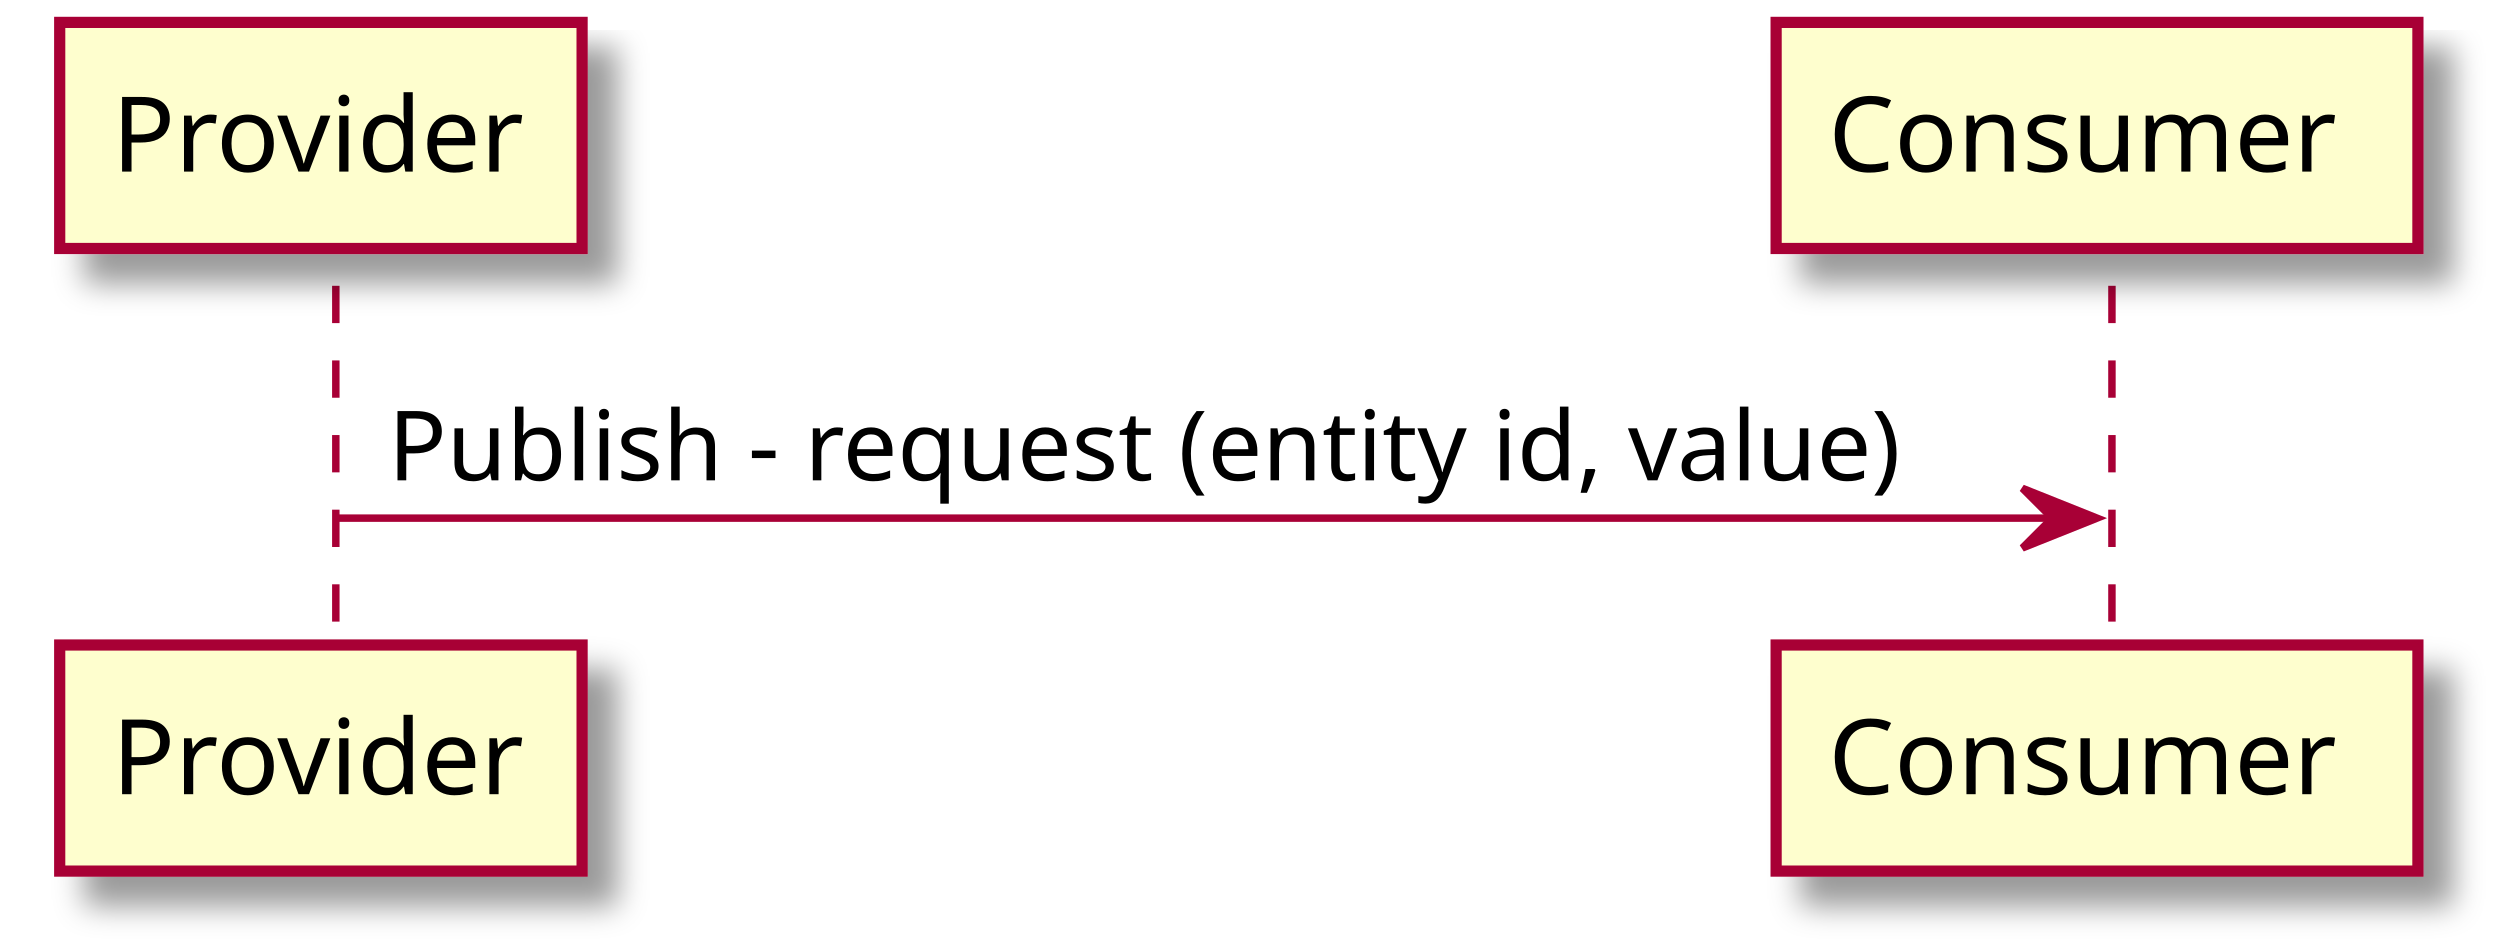
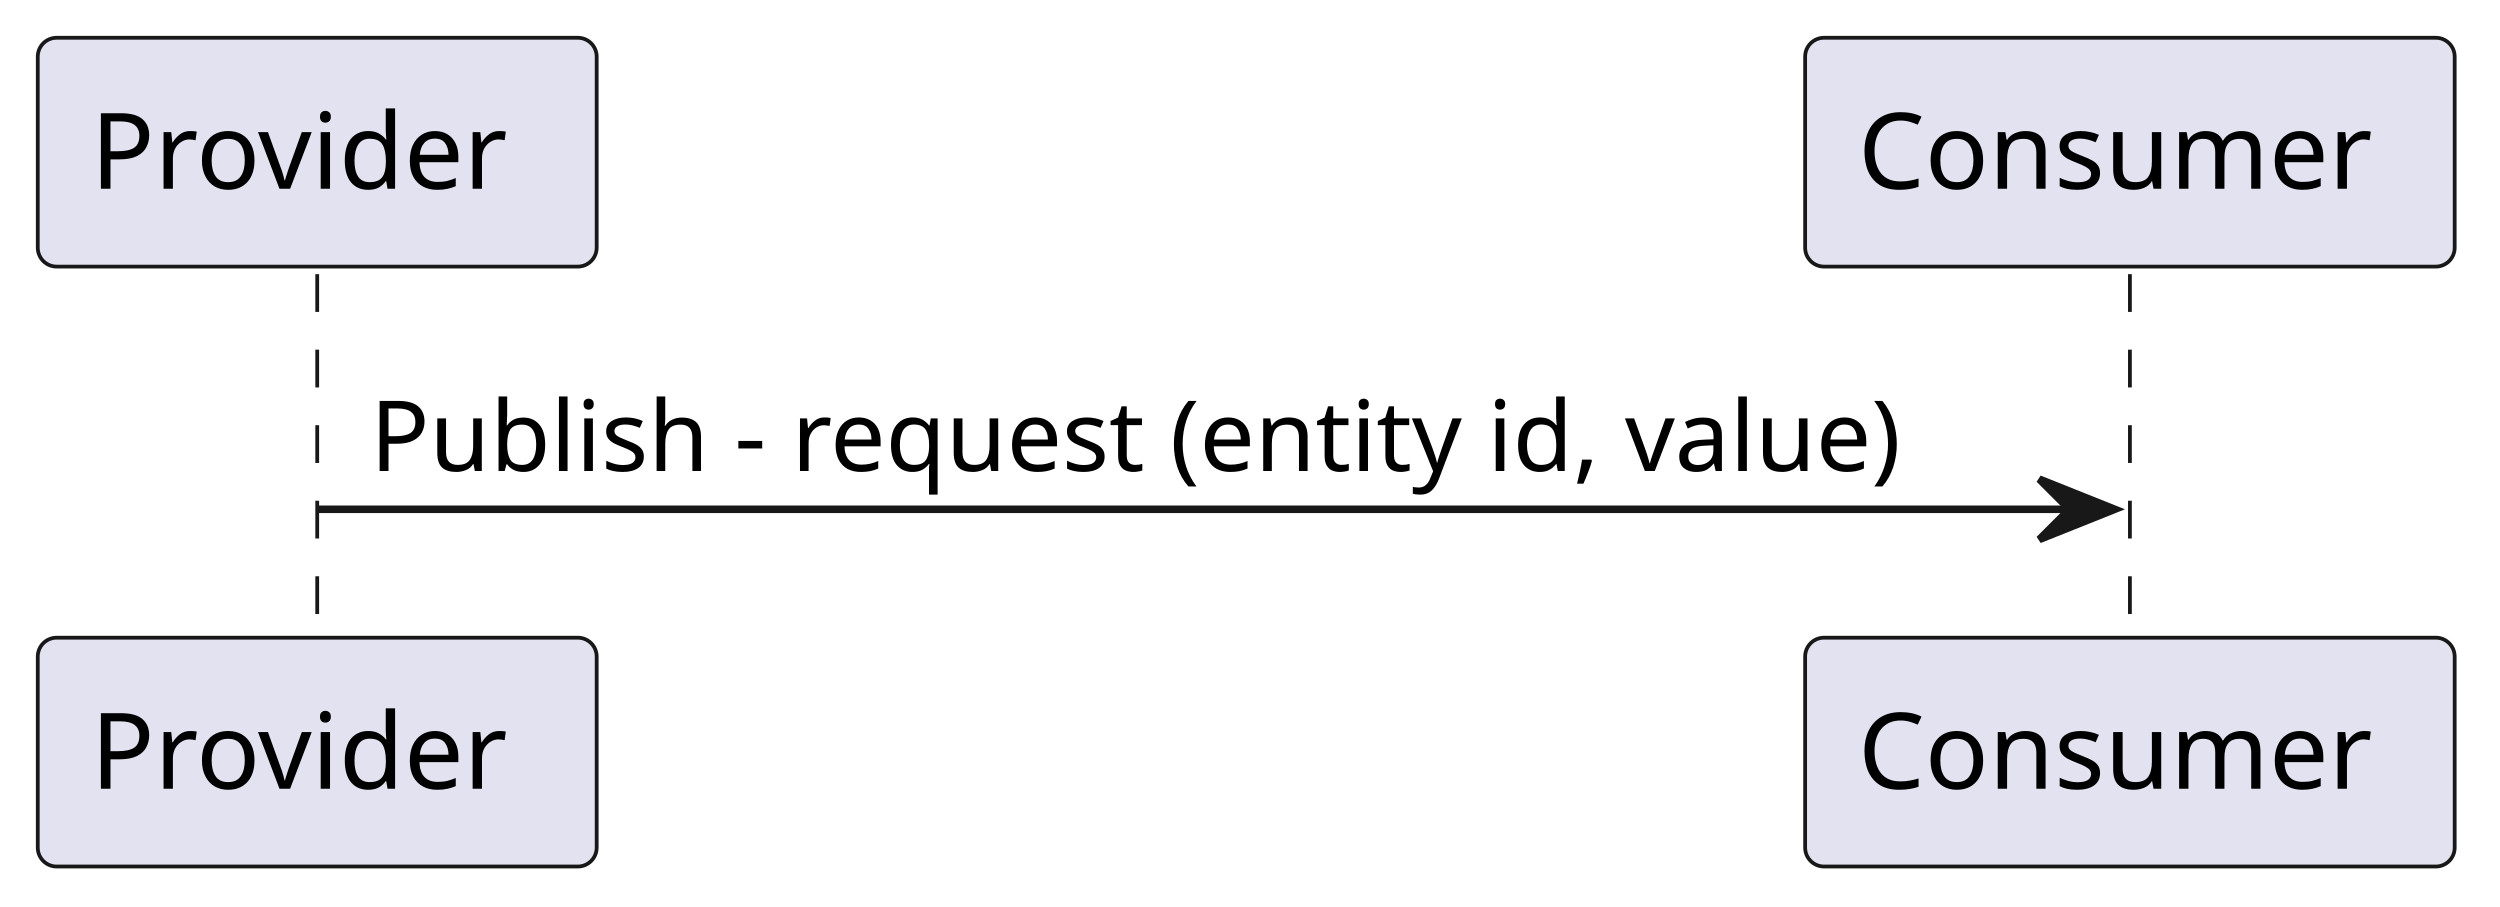
- <svg xmlns="http://www.w3.org/2000/svg" contentScriptType="application/ecmascript" contentStyleType="text/css" height="127px" preserveAspectRatio="none" style="width:335px;height:127px;" version="1.1" viewBox="0 0 335 127" width="335px" zoomAndPan="magnify">
-   <defs>
-     <filter height="300%" id="foe2cey5duode" width="300%" x="-1" y="-1">
-       <feGaussianBlur result="blurOut" stdDeviation="2.0" />
-       <feColorMatrix in="blurOut" result="blurOut2" type="matrix" values="0 0 0 0 0 0 0 0 0 0 0 0 0 0 0 0 0 0 .4 0" />
-       <feOffset dx="4.0" dy="4.0" in="blurOut2" result="blurOut3" />
-       <feBlend in="SourceGraphic" in2="blurOut3" mode="normal" />
-     </filter>
-   </defs>
+ <svg xmlns="http://www.w3.org/2000/svg" contentStyleType="text/css" height="120px" preserveAspectRatio="none" style="width:331px;height:120px;background:#FFFFFF;" version="1.1" viewBox="0 0 331 120" width="331px" zoomAndPan="magnify">
+   <defs />
  <g>
-     <line style="stroke: #A80036; stroke-width: 1.0; stroke-dasharray: 5.0,5.0;" x1="45" x2="45" y1="38.297" y2="87.43" />
-     <line style="stroke: #A80036; stroke-width: 1.0; stroke-dasharray: 5.0,5.0;" x1="283" x2="283" y1="38.297" y2="87.43" />
-     <rect fill="#FEFECE" filter="url(#foe2cey5duode)" height="30.297" style="stroke: #A80036; stroke-width: 1.5;" width="70" x="8" y="3" />
-     <text fill="#000000" font-family="sans-serif" font-size="14" lengthAdjust="spacingAndGlyphs" textLength="56" x="15" y="22.995">Provider</text>
-     <rect fill="#FEFECE" filter="url(#foe2cey5duode)" height="30.297" style="stroke: #A80036; stroke-width: 1.5;" width="70" x="8" y="86.43" />
-     <text fill="#000000" font-family="sans-serif" font-size="14" lengthAdjust="spacingAndGlyphs" textLength="56" x="15" y="106.425">Provider</text>
-     <rect fill="#FEFECE" filter="url(#foe2cey5duode)" height="30.297" style="stroke: #A80036; stroke-width: 1.5;" width="86" x="238" y="3" />
-     <text fill="#000000" font-family="sans-serif" font-size="14" lengthAdjust="spacingAndGlyphs" textLength="72" x="245" y="22.995">Consumer</text>
-     <rect fill="#FEFECE" filter="url(#foe2cey5duode)" height="30.297" style="stroke: #A80036; stroke-width: 1.5;" width="86" x="238" y="86.43" />
-     <text fill="#000000" font-family="sans-serif" font-size="14" lengthAdjust="spacingAndGlyphs" textLength="72" x="245" y="106.425">Consumer</text>
-     <polygon fill="#A80036" points="271,65.43,281,69.43,271,73.43,275,69.43" style="stroke: #A80036; stroke-width: 1.0;" />
-     <line style="stroke: #A80036; stroke-width: 1.0;" x1="45" x2="277" y1="69.43" y2="69.43" />
-     <text fill="#000000" font-family="sans-serif" font-size="13" lengthAdjust="spacingAndGlyphs" textLength="214" x="52" y="64.364">Publish - request (entity id, value)</text>
+     <line style="stroke:#181818;stroke-width:0.5;stroke-dasharray:5.0,5.0;" x1="42" x2="42" y1="36.297" y2="85.43" />
+     <line style="stroke:#181818;stroke-width:0.5;stroke-dasharray:5.0,5.0;" x1="282" x2="282" y1="36.297" y2="85.43" />
+     <rect fill="#E2E2F0" height="30.297" rx="2.5" ry="2.5" style="stroke:#181818;stroke-width:0.5;" width="74" x="5" y="5" />
+     <text fill="#000000" font-family="sans-serif" font-size="14" lengthAdjust="spacing" textLength="60" x="12" y="24.995">Provider</text>
+     <rect fill="#E2E2F0" height="30.297" rx="2.5" ry="2.5" style="stroke:#181818;stroke-width:0.5;" width="74" x="5" y="84.43" />
+     <text fill="#000000" font-family="sans-serif" font-size="14" lengthAdjust="spacing" textLength="60" x="12" y="104.425">Provider</text>
+     <rect fill="#E2E2F0" height="30.297" rx="2.5" ry="2.5" style="stroke:#181818;stroke-width:0.5;" width="86" x="239" y="5" />
+     <text fill="#000000" font-family="sans-serif" font-size="14" lengthAdjust="spacing" textLength="72" x="246" y="24.995">Consumer</text>
+     <rect fill="#E2E2F0" height="30.297" rx="2.5" ry="2.5" style="stroke:#181818;stroke-width:0.5;" width="86" x="239" y="84.43" />
+     <text fill="#000000" font-family="sans-serif" font-size="14" lengthAdjust="spacing" textLength="72" x="246" y="104.425">Consumer</text>
+     <polygon fill="#181818" points="270,63.43,280,67.43,270,71.43,274,67.43" style="stroke:#181818;stroke-width:1.0;" />
+     <line style="stroke:#181818;stroke-width:1.0;" x1="42" x2="276" y1="67.43" y2="67.43" />
+     <text fill="#000000" font-family="sans-serif" font-size="13" lengthAdjust="spacing" textLength="216" x="49" y="62.364">Publish - request (entity id, value)</text>
  </g>
</svg>
